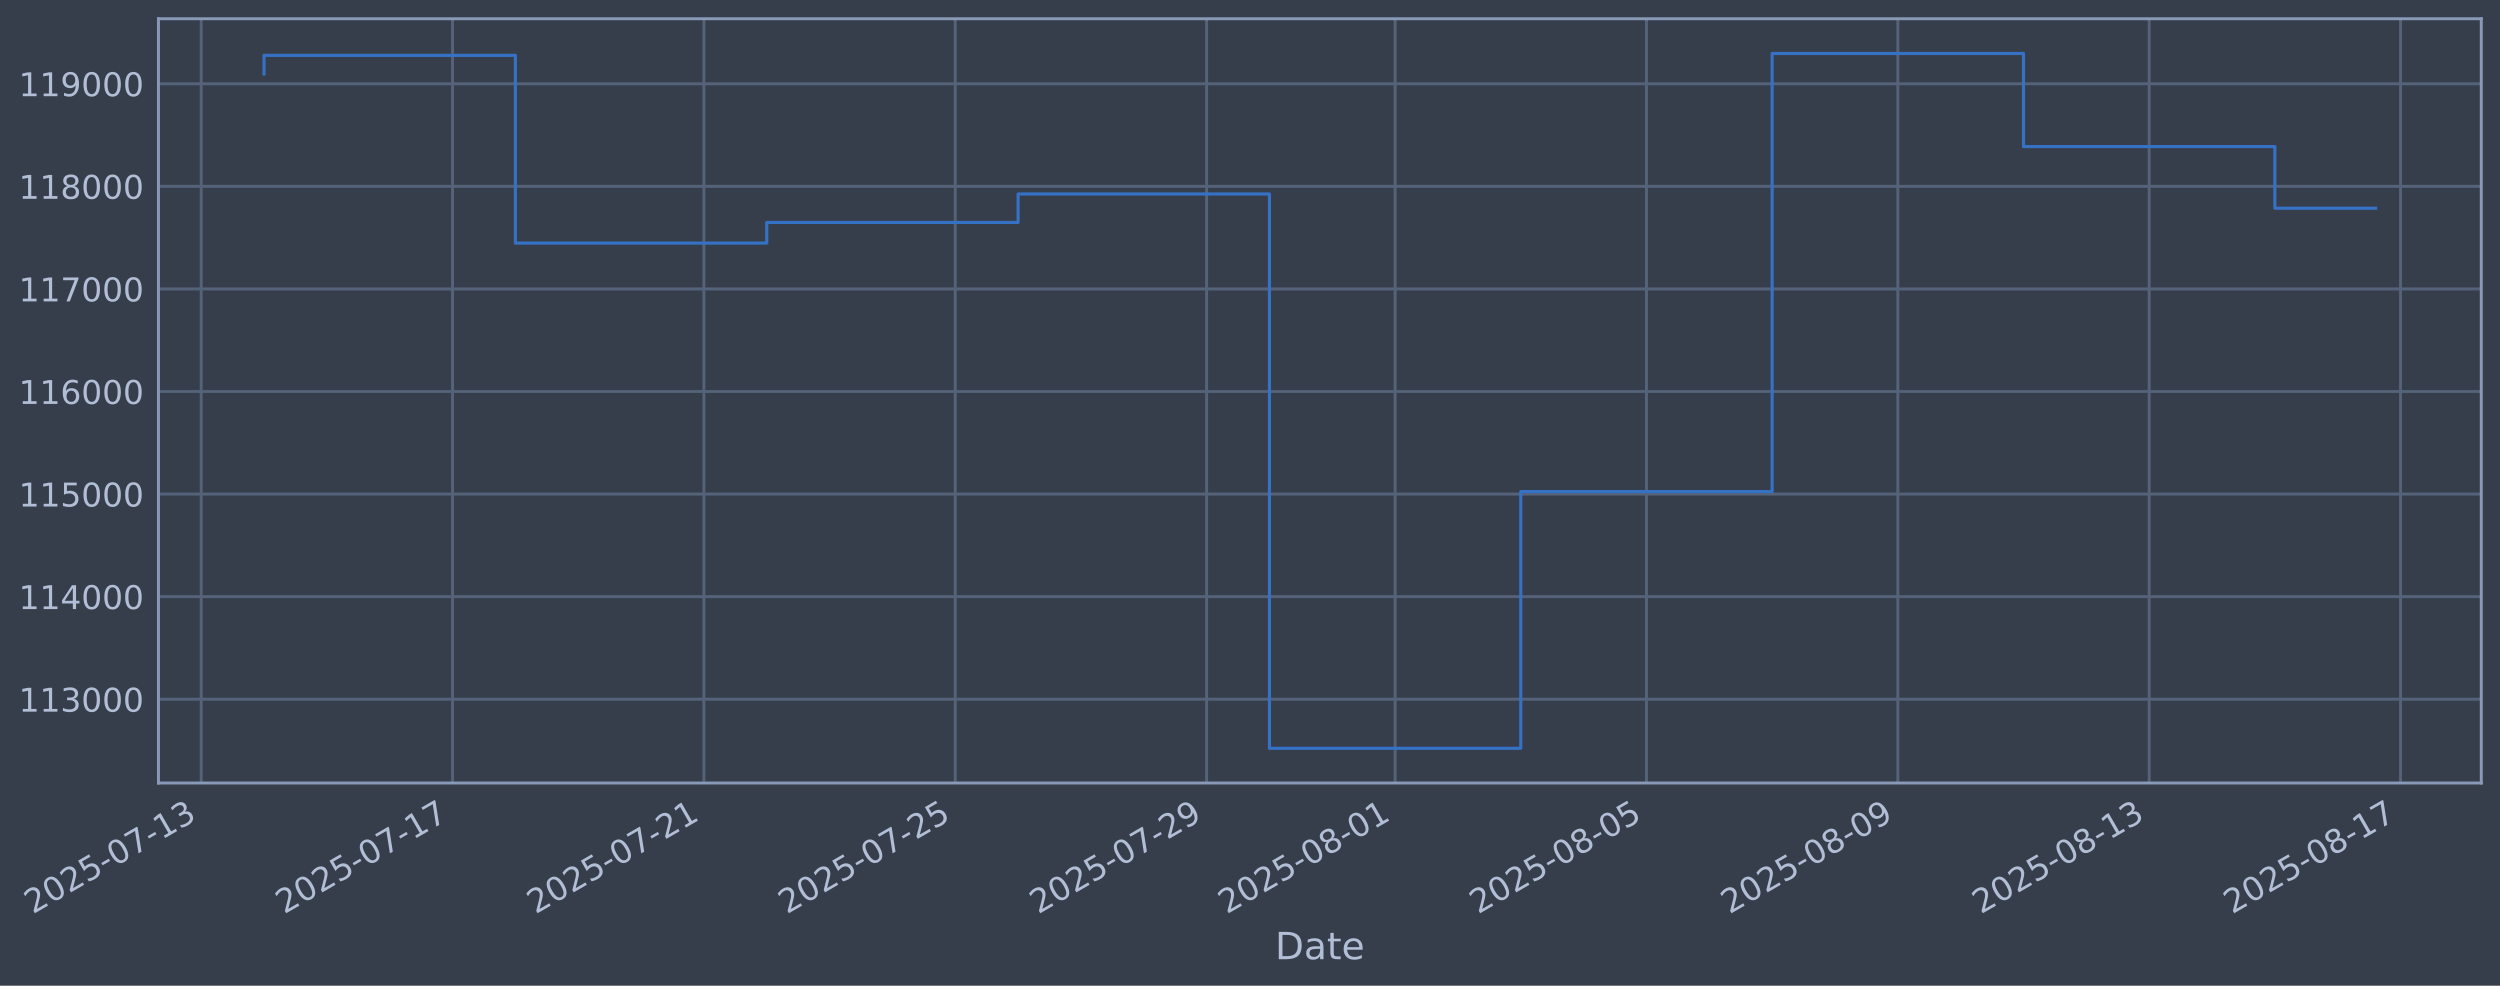
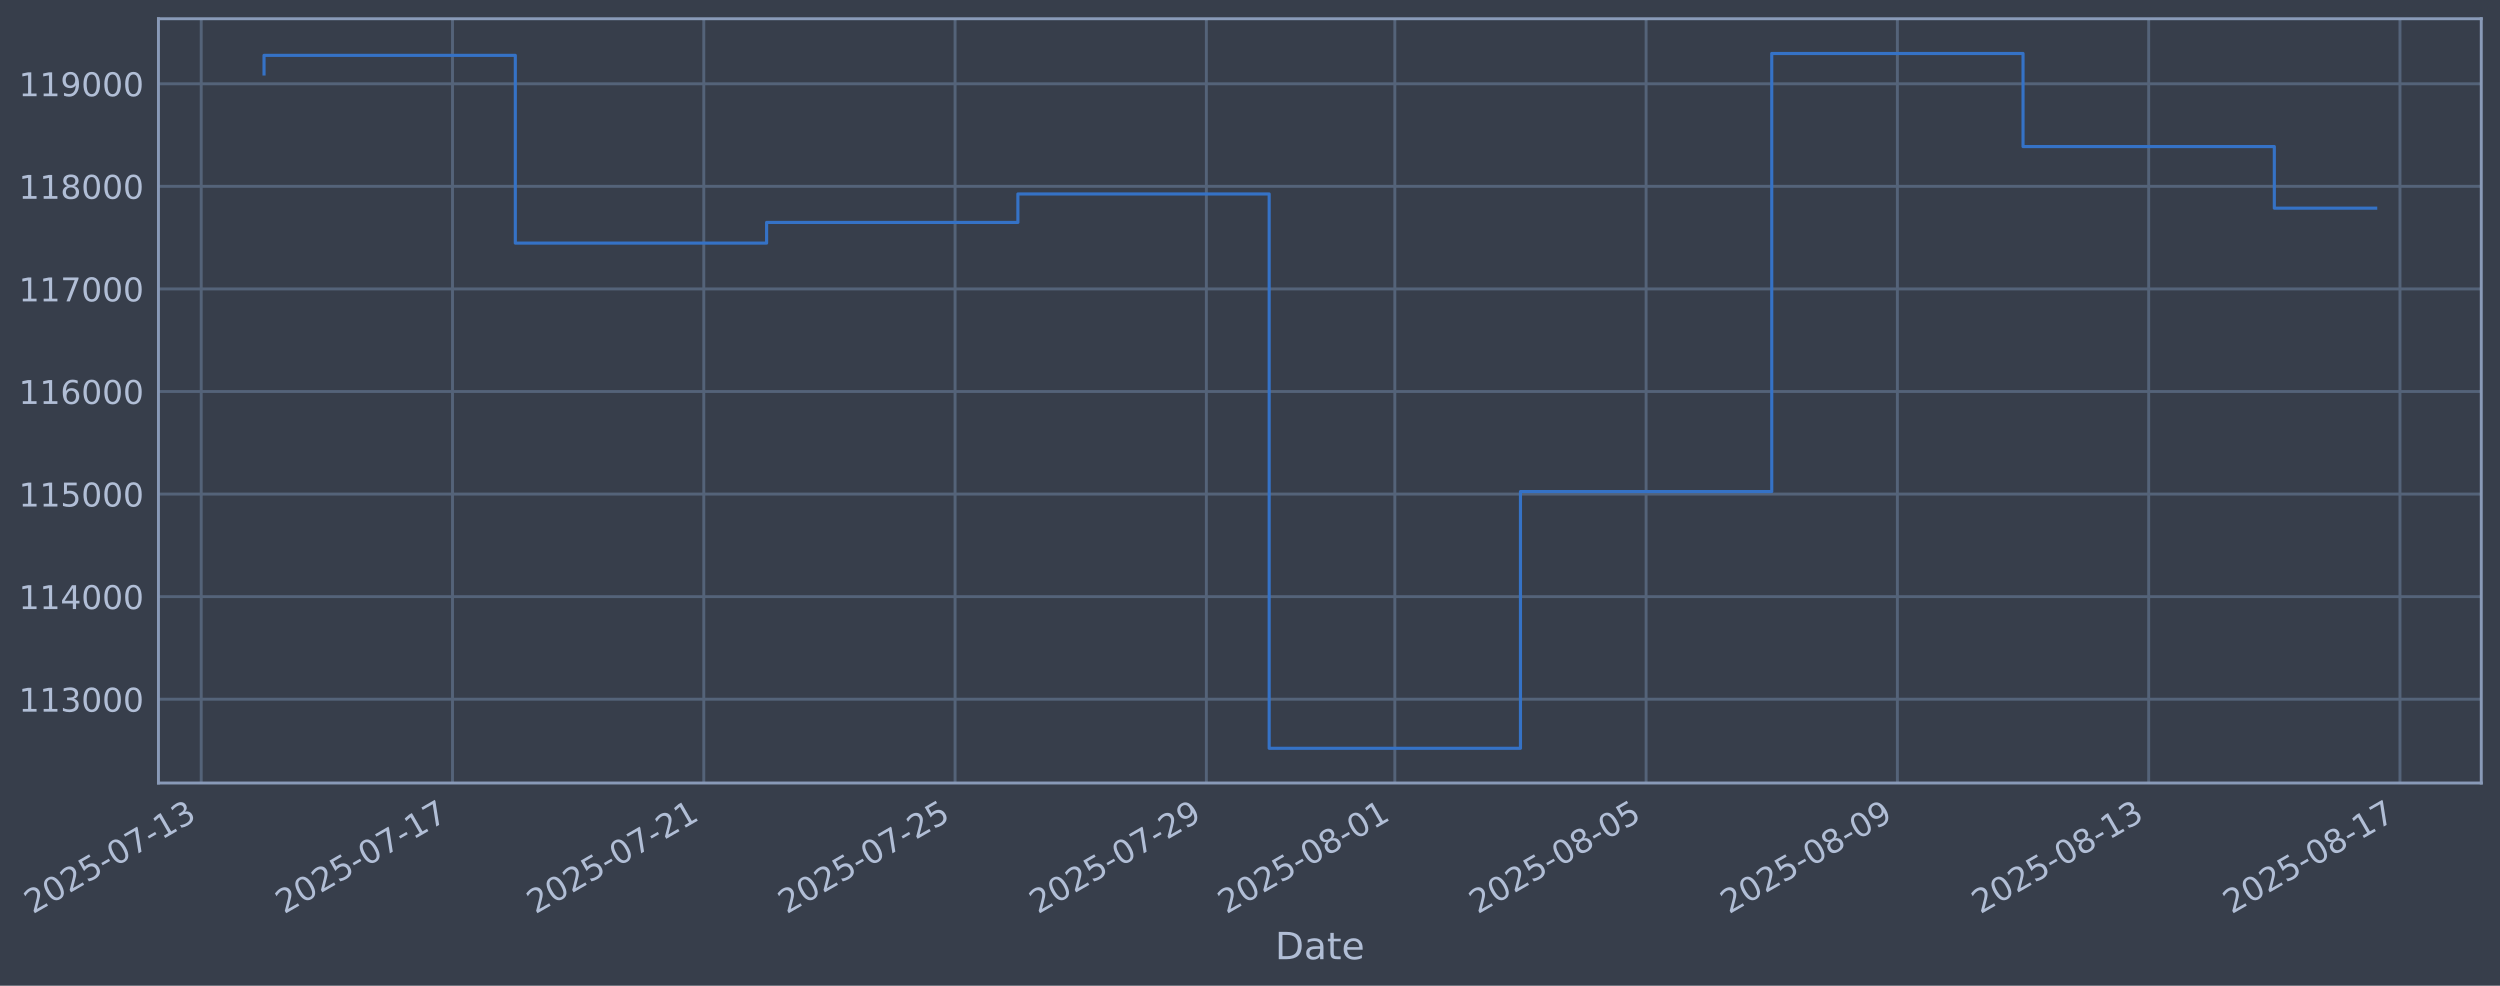
<svg xmlns="http://www.w3.org/2000/svg" xmlns:xlink="http://www.w3.org/1999/xlink" width="960.9pt" height="378.87pt" viewBox="0 0 960.9 378.87" version="1.1">
  <defs>
    <style type="text/css">*{stroke-linejoin: round; stroke-linecap: butt}</style>
  </defs>
  <g id="figure_1">
    <g id="patch_1">
      <path d="M 0 378.87  L 960.9 378.87  L 960.9 0  L 0 0  z " style="fill: #373e4b" />
    </g>
    <g id="axes_1">
      <g id="patch_2">
        <path d="M 60.901 300.96  L 953.701 300.96  L 953.701 7.2  L 60.901 7.2  z " style="fill: #373e4b" />
      </g>
      <g id="matplotlib.axis_1">
        <g id="xtick_1">
          <g id="line2d_1">
-             <path d="M 77.33 300.96  L 77.33 7.2  " clip-path="url(#p459f2ab5d1)" style="fill: none; stroke: #546379; stroke-width: 1.12; stroke-linecap: square" />
+             <path d="M 77.336 300.96  L 77.336 7.2  " clip-path="url(#p5afe84b748)" style="fill: none; stroke: #546379; stroke-width: 1.12; stroke-linecap: square" />
          </g>
          <g id="line2d_2" />
          <g id="text_1">
-             <g style="fill: #b1bed6" transform="translate(12.60435 351.4642) rotate(-30) scale(0.126 -0.126)">
+             <g style="fill: #b1bed6" transform="translate(12.61074 351.4642) rotate(-30) scale(0.126 -0.126)">
              <defs>
                <path id="DejaVuSans-32" d="M 1228 531  L 3431 531  L 3431 0  L 469 0  L 469 531  Q 828 903 1448 1529  Q 2069 2156 2228 2338  Q 2531 2678 2651 2914  Q 2772 3150 2772 3378  Q 2772 3750 2511 3984  Q 2250 4219 1831 4219  Q 1534 4219 1204 4116  Q 875 4013 500 3803  L 500 4441  Q 881 4594 1212 4672  Q 1544 4750 1819 4750  Q 2544 4750 2975 4387  Q 3406 4025 3406 3419  Q 3406 3131 3298 2873  Q 3191 2616 2906 2266  Q 2828 2175 2409 1742  Q 1991 1309 1228 531  z " transform="scale(0.015625)" />
                <path id="DejaVuSans-30" d="M 2034 4250  Q 1547 4250 1301 3770  Q 1056 3291 1056 2328  Q 1056 1369 1301 889  Q 1547 409 2034 409  Q 2525 409 2770 889  Q 3016 1369 3016 2328  Q 3016 3291 2770 3770  Q 2525 4250 2034 4250  z M 2034 4750  Q 2819 4750 3233 4129  Q 3647 3509 3647 2328  Q 3647 1150 3233 529  Q 2819 -91 2034 -91  Q 1250 -91 836 529  Q 422 1150 422 2328  Q 422 3509 836 4129  Q 1250 4750 2034 4750  z " transform="scale(0.015625)" />
                <path id="DejaVuSans-35" d="M 691 4666  L 3169 4666  L 3169 4134  L 1269 4134  L 1269 2991  Q 1406 3038 1543 3061  Q 1681 3084 1819 3084  Q 2600 3084 3056 2656  Q 3513 2228 3513 1497  Q 3513 744 3044 326  Q 2575 -91 1722 -91  Q 1428 -91 1123 -41  Q 819 9 494 109  L 494 744  Q 775 591 1075 516  Q 1375 441 1709 441  Q 2250 441 2565 725  Q 2881 1009 2881 1497  Q 2881 1984 2565 2268  Q 2250 2553 1709 2553  Q 1456 2553 1204 2497  Q 953 2441 691 2322  L 691 4666  z " transform="scale(0.015625)" />
                <path id="DejaVuSans-2d" d="M 313 2009  L 1997 2009  L 1997 1497  L 313 1497  L 313 2009  z " transform="scale(0.015625)" />
                <path id="DejaVuSans-37" d="M 525 4666  L 3525 4666  L 3525 4397  L 1831 0  L 1172 0  L 2766 4134  L 525 4134  L 525 4666  z " transform="scale(0.015625)" />
                <path id="DejaVuSans-31" d="M 794 531  L 1825 531  L 1825 4091  L 703 3866  L 703 4441  L 1819 4666  L 2450 4666  L 2450 531  L 3481 531  L 3481 0  L 794 0  L 794 531  z " transform="scale(0.015625)" />
                <path id="DejaVuSans-33" d="M 2597 2516  Q 3050 2419 3304 2112  Q 3559 1806 3559 1356  Q 3559 666 3084 287  Q 2609 -91 1734 -91  Q 1441 -91 1130 -33  Q 819 25 488 141  L 488 750  Q 750 597 1062 519  Q 1375 441 1716 441  Q 2309 441 2620 675  Q 2931 909 2931 1356  Q 2931 1769 2642 2001  Q 2353 2234 1838 2234  L 1294 2234  L 1294 2753  L 1863 2753  Q 2328 2753 2575 2939  Q 2822 3125 2822 3475  Q 2822 3834 2567 4026  Q 2313 4219 1838 4219  Q 1578 4219 1281 4162  Q 984 4106 628 3988  L 628 4550  Q 988 4650 1302 4700  Q 1616 4750 1894 4750  Q 2613 4750 3031 4423  Q 3450 4097 3450 3541  Q 3450 3153 3228 2886  Q 3006 2619 2597 2516  z " transform="scale(0.015625)" />
              </defs>
              <use xlink:href="#DejaVuSans-32" />
              <use xlink:href="#DejaVuSans-30" transform="translate(63.62305 0)" />
              <use xlink:href="#DejaVuSans-32" transform="translate(127.2461 0)" />
              <use xlink:href="#DejaVuSans-35" transform="translate(190.8691 0)" />
              <use xlink:href="#DejaVuSans-2d" transform="translate(254.4922 0)" />
              <use xlink:href="#DejaVuSans-30" transform="translate(290.5762 0)" />
              <use xlink:href="#DejaVuSans-37" transform="translate(354.1992 0)" />
              <use xlink:href="#DejaVuSans-2d" transform="translate(417.8223 0)" />
              <use xlink:href="#DejaVuSans-31" transform="translate(453.9062 0)" />
              <use xlink:href="#DejaVuSans-33" transform="translate(517.5293 0)" />
            </g>
          </g>
        </g>
        <g id="xtick_2">
          <g id="line2d_3">
-             <path d="M 173.94 300.96  L 173.94 7.2  " clip-path="url(#p459f2ab5d1)" style="fill: none; stroke: #546379; stroke-width: 1.12; stroke-linecap: square" />
+             <path d="M 173.921 300.96  L 173.921 7.2  " clip-path="url(#p5afe84b748)" style="fill: none; stroke: #546379; stroke-width: 1.12; stroke-linecap: square" />
          </g>
          <g id="line2d_4" />
          <g id="text_2">
-             <g style="fill: #b1bed6" transform="translate(109.2142 351.4642) rotate(-30) scale(0.126 -0.126)">
+             <g style="fill: #b1bed6" transform="translate(109.195 351.4642) rotate(-30) scale(0.126 -0.126)">
              <use xlink:href="#DejaVuSans-32" />
              <use xlink:href="#DejaVuSans-30" transform="translate(63.62305 0)" />
              <use xlink:href="#DejaVuSans-32" transform="translate(127.2461 0)" />
              <use xlink:href="#DejaVuSans-35" transform="translate(190.8691 0)" />
              <use xlink:href="#DejaVuSans-2d" transform="translate(254.4922 0)" />
              <use xlink:href="#DejaVuSans-30" transform="translate(290.5762 0)" />
              <use xlink:href="#DejaVuSans-37" transform="translate(354.1992 0)" />
              <use xlink:href="#DejaVuSans-2d" transform="translate(417.8223 0)" />
              <use xlink:href="#DejaVuSans-31" transform="translate(453.9062 0)" />
              <use xlink:href="#DejaVuSans-37" transform="translate(517.5293 0)" />
            </g>
          </g>
        </g>
        <g id="xtick_3">
          <g id="line2d_5">
-             <path d="M 270.55 300.96  L 270.55 7.2  " clip-path="url(#p459f2ab5d1)" style="fill: none; stroke: #546379; stroke-width: 1.12; stroke-linecap: square" />
+             <path d="M 270.505 300.96  L 270.505 7.2  " clip-path="url(#p5afe84b748)" style="fill: none; stroke: #546379; stroke-width: 1.12; stroke-linecap: square" />
          </g>
          <g id="line2d_6" />
          <g id="text_3">
-             <g style="fill: #b1bed6" transform="translate(205.824 351.4642) rotate(-30) scale(0.126 -0.126)">
+             <g style="fill: #b1bed6" transform="translate(205.7793 351.4642) rotate(-30) scale(0.126 -0.126)">
              <use xlink:href="#DejaVuSans-32" />
              <use xlink:href="#DejaVuSans-30" transform="translate(63.62305 0)" />
              <use xlink:href="#DejaVuSans-32" transform="translate(127.2461 0)" />
              <use xlink:href="#DejaVuSans-35" transform="translate(190.8691 0)" />
              <use xlink:href="#DejaVuSans-2d" transform="translate(254.4922 0)" />
              <use xlink:href="#DejaVuSans-30" transform="translate(290.5762 0)" />
              <use xlink:href="#DejaVuSans-37" transform="translate(354.1992 0)" />
              <use xlink:href="#DejaVuSans-2d" transform="translate(417.8223 0)" />
              <use xlink:href="#DejaVuSans-32" transform="translate(453.9062 0)" />
              <use xlink:href="#DejaVuSans-31" transform="translate(517.5293 0)" />
            </g>
          </g>
        </g>
        <g id="xtick_4">
          <g id="line2d_7">
-             <path d="M 367.159 300.96  L 367.159 7.2  " clip-path="url(#p459f2ab5d1)" style="fill: none; stroke: #546379; stroke-width: 1.12; stroke-linecap: square" />
+             <path d="M 367.089 300.96  L 367.089 7.2  " clip-path="url(#p5afe84b748)" style="fill: none; stroke: #546379; stroke-width: 1.12; stroke-linecap: square" />
          </g>
          <g id="line2d_8" />
          <g id="text_4">
-             <g style="fill: #b1bed6" transform="translate(302.4338 351.4642) rotate(-30) scale(0.126 -0.126)">
+             <g style="fill: #b1bed6" transform="translate(302.3636 351.4642) rotate(-30) scale(0.126 -0.126)">
              <use xlink:href="#DejaVuSans-32" />
              <use xlink:href="#DejaVuSans-30" transform="translate(63.62305 0)" />
              <use xlink:href="#DejaVuSans-32" transform="translate(127.2461 0)" />
              <use xlink:href="#DejaVuSans-35" transform="translate(190.8691 0)" />
              <use xlink:href="#DejaVuSans-2d" transform="translate(254.4922 0)" />
              <use xlink:href="#DejaVuSans-30" transform="translate(290.5762 0)" />
              <use xlink:href="#DejaVuSans-37" transform="translate(354.1992 0)" />
              <use xlink:href="#DejaVuSans-2d" transform="translate(417.8223 0)" />
              <use xlink:href="#DejaVuSans-32" transform="translate(453.9062 0)" />
              <use xlink:href="#DejaVuSans-35" transform="translate(517.5293 0)" />
            </g>
          </g>
        </g>
        <g id="xtick_5">
          <g id="line2d_9">
-             <path d="M 463.769 300.96  L 463.769 7.2  " clip-path="url(#p459f2ab5d1)" style="fill: none; stroke: #546379; stroke-width: 1.12; stroke-linecap: square" />
+             <path d="M 463.673 300.96  L 463.673 7.2  " clip-path="url(#p5afe84b748)" style="fill: none; stroke: #546379; stroke-width: 1.12; stroke-linecap: square" />
          </g>
          <g id="line2d_10" />
          <g id="text_5">
-             <g style="fill: #b1bed6" transform="translate(399.0437 351.4642) rotate(-30) scale(0.126 -0.126)">
+             <g style="fill: #b1bed6" transform="translate(398.9479 351.4642) rotate(-30) scale(0.126 -0.126)">
              <defs>
                <path id="DejaVuSans-39" d="M 703 97  L 703 672  Q 941 559 1184 500  Q 1428 441 1663 441  Q 2288 441 2617 861  Q 2947 1281 2994 2138  Q 2813 1869 2534 1725  Q 2256 1581 1919 1581  Q 1219 1581 811 2004  Q 403 2428 403 3163  Q 403 3881 828 4315  Q 1253 4750 1959 4750  Q 2769 4750 3195 4129  Q 3622 3509 3622 2328  Q 3622 1225 3098 567  Q 2575 -91 1691 -91  Q 1453 -91 1209 -44  Q 966 3 703 97  z M 1959 2075  Q 2384 2075 2632 2365  Q 2881 2656 2881 3163  Q 2881 3666 2632 3958  Q 2384 4250 1959 4250  Q 1534 4250 1286 3958  Q 1038 3666 1038 3163  Q 1038 2656 1286 2365  Q 1534 2075 1959 2075  z " transform="scale(0.015625)" />
              </defs>
              <use xlink:href="#DejaVuSans-32" />
              <use xlink:href="#DejaVuSans-30" transform="translate(63.62305 0)" />
              <use xlink:href="#DejaVuSans-32" transform="translate(127.2461 0)" />
              <use xlink:href="#DejaVuSans-35" transform="translate(190.8691 0)" />
              <use xlink:href="#DejaVuSans-2d" transform="translate(254.4922 0)" />
              <use xlink:href="#DejaVuSans-30" transform="translate(290.5762 0)" />
              <use xlink:href="#DejaVuSans-37" transform="translate(354.1992 0)" />
              <use xlink:href="#DejaVuSans-2d" transform="translate(417.8223 0)" />
              <use xlink:href="#DejaVuSans-32" transform="translate(453.9062 0)" />
              <use xlink:href="#DejaVuSans-39" transform="translate(517.5293 0)" />
            </g>
          </g>
        </g>
        <g id="xtick_6">
          <g id="line2d_11">
-             <path d="M 536.227 300.96  L 536.227 7.2  " clip-path="url(#p459f2ab5d1)" style="fill: none; stroke: #546379; stroke-width: 1.12; stroke-linecap: square" />
+             <path d="M 536.112 300.96  L 536.112 7.2  " clip-path="url(#p5afe84b748)" style="fill: none; stroke: #546379; stroke-width: 1.12; stroke-linecap: square" />
          </g>
          <g id="line2d_12" />
          <g id="text_6">
-             <g style="fill: #b1bed6" transform="translate(471.501 351.4642) rotate(-30) scale(0.126 -0.126)">
+             <g style="fill: #b1bed6" transform="translate(471.3861 351.4642) rotate(-30) scale(0.126 -0.126)">
              <defs>
                <path id="DejaVuSans-38" d="M 2034 2216  Q 1584 2216 1326 1975  Q 1069 1734 1069 1313  Q 1069 891 1326 650  Q 1584 409 2034 409  Q 2484 409 2743 651  Q 3003 894 3003 1313  Q 3003 1734 2745 1975  Q 2488 2216 2034 2216  z M 1403 2484  Q 997 2584 770 2862  Q 544 3141 544 3541  Q 544 4100 942 4425  Q 1341 4750 2034 4750  Q 2731 4750 3128 4425  Q 3525 4100 3525 3541  Q 3525 3141 3298 2862  Q 3072 2584 2669 2484  Q 3125 2378 3379 2068  Q 3634 1759 3634 1313  Q 3634 634 3220 271  Q 2806 -91 2034 -91  Q 1263 -91 848 271  Q 434 634 434 1313  Q 434 1759 690 2068  Q 947 2378 1403 2484  z M 1172 3481  Q 1172 3119 1398 2916  Q 1625 2713 2034 2713  Q 2441 2713 2670 2916  Q 2900 3119 2900 3481  Q 2900 3844 2670 4047  Q 2441 4250 2034 4250  Q 1625 4250 1398 4047  Q 1172 3844 1172 3481  z " transform="scale(0.015625)" />
              </defs>
              <use xlink:href="#DejaVuSans-32" />
              <use xlink:href="#DejaVuSans-30" transform="translate(63.62305 0)" />
              <use xlink:href="#DejaVuSans-32" transform="translate(127.2461 0)" />
              <use xlink:href="#DejaVuSans-35" transform="translate(190.8691 0)" />
              <use xlink:href="#DejaVuSans-2d" transform="translate(254.4922 0)" />
              <use xlink:href="#DejaVuSans-30" transform="translate(290.5762 0)" />
              <use xlink:href="#DejaVuSans-38" transform="translate(354.1992 0)" />
              <use xlink:href="#DejaVuSans-2d" transform="translate(417.8223 0)" />
              <use xlink:href="#DejaVuSans-30" transform="translate(453.9062 0)" />
              <use xlink:href="#DejaVuSans-31" transform="translate(517.5293 0)" />
            </g>
          </g>
        </g>
        <g id="xtick_7">
          <g id="line2d_13">
-             <path d="M 632.836 300.96  L 632.836 7.2  " clip-path="url(#p459f2ab5d1)" style="fill: none; stroke: #546379; stroke-width: 1.12; stroke-linecap: square" />
+             <path d="M 632.696 300.96  L 632.696 7.2  " clip-path="url(#p5afe84b748)" style="fill: none; stroke: #546379; stroke-width: 1.12; stroke-linecap: square" />
          </g>
          <g id="line2d_14" />
          <g id="text_7">
-             <g style="fill: #b1bed6" transform="translate(568.1109 351.4642) rotate(-30) scale(0.126 -0.126)">
+             <g style="fill: #b1bed6" transform="translate(567.9704 351.4642) rotate(-30) scale(0.126 -0.126)">
              <use xlink:href="#DejaVuSans-32" />
              <use xlink:href="#DejaVuSans-30" transform="translate(63.62305 0)" />
              <use xlink:href="#DejaVuSans-32" transform="translate(127.2461 0)" />
              <use xlink:href="#DejaVuSans-35" transform="translate(190.8691 0)" />
              <use xlink:href="#DejaVuSans-2d" transform="translate(254.4922 0)" />
              <use xlink:href="#DejaVuSans-30" transform="translate(290.5762 0)" />
              <use xlink:href="#DejaVuSans-38" transform="translate(354.1992 0)" />
              <use xlink:href="#DejaVuSans-2d" transform="translate(417.8223 0)" />
              <use xlink:href="#DejaVuSans-30" transform="translate(453.9062 0)" />
              <use xlink:href="#DejaVuSans-35" transform="translate(517.5293 0)" />
            </g>
          </g>
        </g>
        <g id="xtick_8">
          <g id="line2d_15">
-             <path d="M 729.446 300.96  L 729.446 7.2  " clip-path="url(#p459f2ab5d1)" style="fill: none; stroke: #546379; stroke-width: 1.12; stroke-linecap: square" />
+             <path d="M 729.28 300.96  L 729.28 7.2  " clip-path="url(#p5afe84b748)" style="fill: none; stroke: #546379; stroke-width: 1.12; stroke-linecap: square" />
          </g>
          <g id="line2d_16" />
          <g id="text_8">
-             <g style="fill: #b1bed6" transform="translate(664.7207 351.4642) rotate(-30) scale(0.126 -0.126)">
+             <g style="fill: #b1bed6" transform="translate(664.5547 351.4642) rotate(-30) scale(0.126 -0.126)">
              <use xlink:href="#DejaVuSans-32" />
              <use xlink:href="#DejaVuSans-30" transform="translate(63.62305 0)" />
              <use xlink:href="#DejaVuSans-32" transform="translate(127.2461 0)" />
              <use xlink:href="#DejaVuSans-35" transform="translate(190.8691 0)" />
              <use xlink:href="#DejaVuSans-2d" transform="translate(254.4922 0)" />
              <use xlink:href="#DejaVuSans-30" transform="translate(290.5762 0)" />
              <use xlink:href="#DejaVuSans-38" transform="translate(354.1992 0)" />
              <use xlink:href="#DejaVuSans-2d" transform="translate(417.8223 0)" />
              <use xlink:href="#DejaVuSans-30" transform="translate(453.9062 0)" />
              <use xlink:href="#DejaVuSans-39" transform="translate(517.5293 0)" />
            </g>
          </g>
        </g>
        <g id="xtick_9">
          <g id="line2d_17">
-             <path d="M 826.056 300.96  L 826.056 7.2  " clip-path="url(#p459f2ab5d1)" style="fill: none; stroke: #546379; stroke-width: 1.12; stroke-linecap: square" />
+             <path d="M 825.865 300.96  L 825.865 7.2  " clip-path="url(#p5afe84b748)" style="fill: none; stroke: #546379; stroke-width: 1.12; stroke-linecap: square" />
          </g>
          <g id="line2d_18" />
          <g id="text_9">
-             <g style="fill: #b1bed6" transform="translate(761.3305 351.4642) rotate(-30) scale(0.126 -0.126)">
+             <g style="fill: #b1bed6" transform="translate(761.139 351.4642) rotate(-30) scale(0.126 -0.126)">
              <use xlink:href="#DejaVuSans-32" />
              <use xlink:href="#DejaVuSans-30" transform="translate(63.62305 0)" />
              <use xlink:href="#DejaVuSans-32" transform="translate(127.2461 0)" />
              <use xlink:href="#DejaVuSans-35" transform="translate(190.8691 0)" />
              <use xlink:href="#DejaVuSans-2d" transform="translate(254.4922 0)" />
              <use xlink:href="#DejaVuSans-30" transform="translate(290.5762 0)" />
              <use xlink:href="#DejaVuSans-38" transform="translate(354.1992 0)" />
              <use xlink:href="#DejaVuSans-2d" transform="translate(417.8223 0)" />
              <use xlink:href="#DejaVuSans-31" transform="translate(453.9062 0)" />
              <use xlink:href="#DejaVuSans-33" transform="translate(517.5293 0)" />
            </g>
          </g>
        </g>
        <g id="xtick_10">
          <g id="line2d_19">
-             <path d="M 922.666 300.96  L 922.666 7.2  " clip-path="url(#p459f2ab5d1)" style="fill: none; stroke: #546379; stroke-width: 1.12; stroke-linecap: square" />
+             <path d="M 922.449 300.96  L 922.449 7.2  " clip-path="url(#p5afe84b748)" style="fill: none; stroke: #546379; stroke-width: 1.12; stroke-linecap: square" />
          </g>
          <g id="line2d_20" />
          <g id="text_10">
-             <g style="fill: #b1bed6" transform="translate(857.9404 351.4642) rotate(-30) scale(0.126 -0.126)">
+             <g style="fill: #b1bed6" transform="translate(857.7233 351.4642) rotate(-30) scale(0.126 -0.126)">
              <use xlink:href="#DejaVuSans-32" />
              <use xlink:href="#DejaVuSans-30" transform="translate(63.62305 0)" />
              <use xlink:href="#DejaVuSans-32" transform="translate(127.2461 0)" />
              <use xlink:href="#DejaVuSans-35" transform="translate(190.8691 0)" />
              <use xlink:href="#DejaVuSans-2d" transform="translate(254.4922 0)" />
              <use xlink:href="#DejaVuSans-30" transform="translate(290.5762 0)" />
              <use xlink:href="#DejaVuSans-38" transform="translate(354.1992 0)" />
              <use xlink:href="#DejaVuSans-2d" transform="translate(417.8223 0)" />
              <use xlink:href="#DejaVuSans-31" transform="translate(453.9062 0)" />
              <use xlink:href="#DejaVuSans-37" transform="translate(517.5293 0)" />
            </g>
          </g>
        </g>
        <g id="text_11">
          <g style="fill: #b1bed6" transform="translate(490.0914 368.6753) scale(0.144 -0.144)">
            <defs>
              <path id="DejaVuSans-44" d="M 1259 4147  L 1259 519  L 2022 519  Q 2988 519 3436 956  Q 3884 1394 3884 2338  Q 3884 3275 3436 3711  Q 2988 4147 2022 4147  L 1259 4147  z M 628 4666  L 1925 4666  Q 3281 4666 3915 4102  Q 4550 3538 4550 2338  Q 4550 1131 3912 565  Q 3275 0 1925 0  L 628 0  L 628 4666  z " transform="scale(0.015625)" />
              <path id="DejaVuSans-61" d="M 2194 1759  Q 1497 1759 1228 1600  Q 959 1441 959 1056  Q 959 750 1161 570  Q 1363 391 1709 391  Q 2188 391 2477 730  Q 2766 1069 2766 1631  L 2766 1759  L 2194 1759  z M 3341 1997  L 3341 0  L 2766 0  L 2766 531  Q 2569 213 2275 61  Q 1981 -91 1556 -91  Q 1019 -91 701 211  Q 384 513 384 1019  Q 384 1609 779 1909  Q 1175 2209 1959 2209  L 2766 2209  L 2766 2266  Q 2766 2663 2505 2880  Q 2244 3097 1772 3097  Q 1472 3097 1187 3025  Q 903 2953 641 2809  L 641 3341  Q 956 3463 1253 3523  Q 1550 3584 1831 3584  Q 2591 3584 2966 3190  Q 3341 2797 3341 1997  z " transform="scale(0.015625)" />
              <path id="DejaVuSans-74" d="M 1172 4494  L 1172 3500  L 2356 3500  L 2356 3053  L 1172 3053  L 1172 1153  Q 1172 725 1289 603  Q 1406 481 1766 481  L 2356 481  L 2356 0  L 1766 0  Q 1100 0 847 248  Q 594 497 594 1153  L 594 3053  L 172 3053  L 172 3500  L 594 3500  L 594 4494  L 1172 4494  z " transform="scale(0.015625)" />
              <path id="DejaVuSans-65" d="M 3597 1894  L 3597 1613  L 953 1613  Q 991 1019 1311 708  Q 1631 397 2203 397  Q 2534 397 2845 478  Q 3156 559 3463 722  L 3463 178  Q 3153 47 2828 -22  Q 2503 -91 2169 -91  Q 1331 -91 842 396  Q 353 884 353 1716  Q 353 2575 817 3079  Q 1281 3584 2069 3584  Q 2775 3584 3186 3129  Q 3597 2675 3597 1894  z M 3022 2063  Q 3016 2534 2758 2815  Q 2500 3097 2075 3097  Q 1594 3097 1305 2825  Q 1016 2553 972 2059  L 3022 2063  z " transform="scale(0.015625)" />
            </defs>
            <use xlink:href="#DejaVuSans-44" />
            <use xlink:href="#DejaVuSans-61" transform="translate(77.00195 0)" />
            <use xlink:href="#DejaVuSans-74" transform="translate(138.2812 0)" />
            <use xlink:href="#DejaVuSans-65" transform="translate(177.4902 0)" />
          </g>
        </g>
      </g>
      <g id="matplotlib.axis_2">
        <g id="ytick_1">
          <g id="line2d_21">
-             <path d="M 60.901 268.75  L 953.701 268.75  " clip-path="url(#p459f2ab5d1)" style="fill: none; stroke: #546379; stroke-width: 1.12; stroke-linecap: square" />
+             <path d="M 60.901 268.75  L 953.701 268.75  " clip-path="url(#p5afe84b748)" style="fill: none; stroke: #546379; stroke-width: 1.12; stroke-linecap: square" />
          </g>
          <g id="line2d_22" />
          <g id="text_12">
            <g style="fill: #b1bed6" transform="translate(7.2 273.5373) scale(0.126 -0.126)">
              <use xlink:href="#DejaVuSans-31" />
              <use xlink:href="#DejaVuSans-31" transform="translate(63.62305 0)" />
              <use xlink:href="#DejaVuSans-33" transform="translate(127.2461 0)" />
              <use xlink:href="#DejaVuSans-30" transform="translate(190.8691 0)" />
              <use xlink:href="#DejaVuSans-30" transform="translate(254.4922 0)" />
              <use xlink:href="#DejaVuSans-30" transform="translate(318.1152 0)" />
            </g>
          </g>
        </g>
        <g id="ytick_2">
          <g id="line2d_23">
-             <path d="M 60.901 229.325  L 953.701 229.325  " clip-path="url(#p459f2ab5d1)" style="fill: none; stroke: #546379; stroke-width: 1.12; stroke-linecap: square" />
+             <path d="M 60.901 229.325  L 953.701 229.325  " clip-path="url(#p5afe84b748)" style="fill: none; stroke: #546379; stroke-width: 1.12; stroke-linecap: square" />
          </g>
          <g id="line2d_24" />
          <g id="text_13">
            <g style="fill: #b1bed6" transform="translate(7.2 234.1122) scale(0.126 -0.126)">
              <defs>
                <path id="DejaVuSans-34" d="M 2419 4116  L 825 1625  L 2419 1625  L 2419 4116  z M 2253 4666  L 3047 4666  L 3047 1625  L 3713 1625  L 3713 1100  L 3047 1100  L 3047 0  L 2419 0  L 2419 1100  L 313 1100  L 313 1709  L 2253 4666  z " transform="scale(0.015625)" />
              </defs>
              <use xlink:href="#DejaVuSans-31" />
              <use xlink:href="#DejaVuSans-31" transform="translate(63.62305 0)" />
              <use xlink:href="#DejaVuSans-34" transform="translate(127.2461 0)" />
              <use xlink:href="#DejaVuSans-30" transform="translate(190.8691 0)" />
              <use xlink:href="#DejaVuSans-30" transform="translate(254.4922 0)" />
              <use xlink:href="#DejaVuSans-30" transform="translate(318.1152 0)" />
            </g>
          </g>
        </g>
        <g id="ytick_3">
          <g id="line2d_25">
-             <path d="M 60.901 189.9  L 953.701 189.9  " clip-path="url(#p459f2ab5d1)" style="fill: none; stroke: #546379; stroke-width: 1.12; stroke-linecap: square" />
+             <path d="M 60.901 189.9  L 953.701 189.9  " clip-path="url(#p5afe84b748)" style="fill: none; stroke: #546379; stroke-width: 1.12; stroke-linecap: square" />
          </g>
          <g id="line2d_26" />
          <g id="text_14">
            <g style="fill: #b1bed6" transform="translate(7.2 194.6871) scale(0.126 -0.126)">
              <use xlink:href="#DejaVuSans-31" />
              <use xlink:href="#DejaVuSans-31" transform="translate(63.62305 0)" />
              <use xlink:href="#DejaVuSans-35" transform="translate(127.2461 0)" />
              <use xlink:href="#DejaVuSans-30" transform="translate(190.8691 0)" />
              <use xlink:href="#DejaVuSans-30" transform="translate(254.4922 0)" />
              <use xlink:href="#DejaVuSans-30" transform="translate(318.1152 0)" />
            </g>
          </g>
        </g>
        <g id="ytick_4">
          <g id="line2d_27">
-             <path d="M 60.901 150.475  L 953.701 150.475  " clip-path="url(#p459f2ab5d1)" style="fill: none; stroke: #546379; stroke-width: 1.12; stroke-linecap: square" />
+             <path d="M 60.901 150.475  L 953.701 150.475  " clip-path="url(#p5afe84b748)" style="fill: none; stroke: #546379; stroke-width: 1.12; stroke-linecap: square" />
          </g>
          <g id="line2d_28" />
          <g id="text_15">
            <g style="fill: #b1bed6" transform="translate(7.2 155.262) scale(0.126 -0.126)">
              <defs>
                <path id="DejaVuSans-36" d="M 2113 2584  Q 1688 2584 1439 2293  Q 1191 2003 1191 1497  Q 1191 994 1439 701  Q 1688 409 2113 409  Q 2538 409 2786 701  Q 3034 994 3034 1497  Q 3034 2003 2786 2293  Q 2538 2584 2113 2584  z M 3366 4563  L 3366 3988  Q 3128 4100 2886 4159  Q 2644 4219 2406 4219  Q 1781 4219 1451 3797  Q 1122 3375 1075 2522  Q 1259 2794 1537 2939  Q 1816 3084 2150 3084  Q 2853 3084 3261 2657  Q 3669 2231 3669 1497  Q 3669 778 3244 343  Q 2819 -91 2113 -91  Q 1303 -91 875 529  Q 447 1150 447 2328  Q 447 3434 972 4092  Q 1497 4750 2381 4750  Q 2619 4750 2861 4703  Q 3103 4656 3366 4563  z " transform="scale(0.015625)" />
              </defs>
              <use xlink:href="#DejaVuSans-31" />
              <use xlink:href="#DejaVuSans-31" transform="translate(63.62305 0)" />
              <use xlink:href="#DejaVuSans-36" transform="translate(127.2461 0)" />
              <use xlink:href="#DejaVuSans-30" transform="translate(190.8691 0)" />
              <use xlink:href="#DejaVuSans-30" transform="translate(254.4922 0)" />
              <use xlink:href="#DejaVuSans-30" transform="translate(318.1152 0)" />
            </g>
          </g>
        </g>
        <g id="ytick_5">
          <g id="line2d_29">
-             <path d="M 60.901 111.05  L 953.701 111.05  " clip-path="url(#p459f2ab5d1)" style="fill: none; stroke: #546379; stroke-width: 1.12; stroke-linecap: square" />
+             <path d="M 60.901 111.05  L 953.701 111.05  " clip-path="url(#p5afe84b748)" style="fill: none; stroke: #546379; stroke-width: 1.12; stroke-linecap: square" />
          </g>
          <g id="line2d_30" />
          <g id="text_16">
            <g style="fill: #b1bed6" transform="translate(7.2 115.8369) scale(0.126 -0.126)">
              <use xlink:href="#DejaVuSans-31" />
              <use xlink:href="#DejaVuSans-31" transform="translate(63.62305 0)" />
              <use xlink:href="#DejaVuSans-37" transform="translate(127.2461 0)" />
              <use xlink:href="#DejaVuSans-30" transform="translate(190.8691 0)" />
              <use xlink:href="#DejaVuSans-30" transform="translate(254.4922 0)" />
              <use xlink:href="#DejaVuSans-30" transform="translate(318.1152 0)" />
            </g>
          </g>
        </g>
        <g id="ytick_6">
          <g id="line2d_31">
-             <path d="M 60.901 71.625  L 953.701 71.625  " clip-path="url(#p459f2ab5d1)" style="fill: none; stroke: #546379; stroke-width: 1.12; stroke-linecap: square" />
+             <path d="M 60.901 71.625  L 953.701 71.625  " clip-path="url(#p5afe84b748)" style="fill: none; stroke: #546379; stroke-width: 1.12; stroke-linecap: square" />
          </g>
          <g id="line2d_32" />
          <g id="text_17">
            <g style="fill: #b1bed6" transform="translate(7.2 76.4118) scale(0.126 -0.126)">
              <use xlink:href="#DejaVuSans-31" />
              <use xlink:href="#DejaVuSans-31" transform="translate(63.62305 0)" />
              <use xlink:href="#DejaVuSans-38" transform="translate(127.2461 0)" />
              <use xlink:href="#DejaVuSans-30" transform="translate(190.8691 0)" />
              <use xlink:href="#DejaVuSans-30" transform="translate(254.4922 0)" />
              <use xlink:href="#DejaVuSans-30" transform="translate(318.1152 0)" />
            </g>
          </g>
        </g>
        <g id="ytick_7">
          <g id="line2d_33">
-             <path d="M 60.901 32.2  L 953.701 32.2  " clip-path="url(#p459f2ab5d1)" style="fill: none; stroke: #546379; stroke-width: 1.12; stroke-linecap: square" />
+             <path d="M 60.901 32.2  L 953.701 32.2  " clip-path="url(#p5afe84b748)" style="fill: none; stroke: #546379; stroke-width: 1.12; stroke-linecap: square" />
          </g>
          <g id="line2d_34" />
          <g id="text_18">
            <g style="fill: #b1bed6" transform="translate(7.2 36.9867) scale(0.126 -0.126)">
              <use xlink:href="#DejaVuSans-31" />
              <use xlink:href="#DejaVuSans-31" transform="translate(63.62305 0)" />
              <use xlink:href="#DejaVuSans-39" transform="translate(127.2461 0)" />
              <use xlink:href="#DejaVuSans-30" transform="translate(190.8691 0)" />
              <use xlink:href="#DejaVuSans-30" transform="translate(254.4922 0)" />
              <use xlink:href="#DejaVuSans-30" transform="translate(318.1152 0)" />
            </g>
          </g>
        </g>
      </g>
      <g id="line2d_35">
-         <path d="M 101.482 28.439  L 101.482 21.285  L 198.092 21.285  L 198.092 93.435  L 294.702 93.435  L 294.702 85.489  L 391.312 85.489  L 391.312 74.56  L 487.922 74.56  L 487.922 287.607  L 584.531 287.607  L 584.531 188.936  L 681.141 188.936  L 681.141 20.553  L 777.751 20.553  L 777.751 56.332  L 874.361 56.332  L 874.361 80.027  L 913.119 80.027  " clip-path="url(#p459f2ab5d1)" style="fill: none; stroke: #3572c6; stroke-width: 1.2; stroke-linecap: square" />
+         <path d="M 101.482 28.439  L 101.482 21.285  L 198.067 21.285  L 198.067 93.435  L 294.651 93.435  L 294.651 85.489  L 391.235 85.489  L 391.235 74.56  L 487.82 74.56  L 487.82 287.607  L 584.404 287.607  L 584.404 188.936  L 680.988 188.936  L 680.988 20.553  L 777.572 20.553  L 777.572 56.332  L 874.157 56.332  L 874.157 80.013  L 913.119 80.013  " clip-path="url(#p5afe84b748)" style="fill: none; stroke: #3572c6; stroke-width: 1.2; stroke-linecap: square" />
      </g>
      <g id="patch_3">
        <path d="M 60.901 300.96  L 60.901 7.2  " style="fill: none; stroke: #899ab8; stroke-width: 1.12; stroke-linejoin: miter; stroke-linecap: square" />
      </g>
      <g id="patch_4">
        <path d="M 953.701 300.96  L 953.701 7.2  " style="fill: none; stroke: #899ab8; stroke-width: 1.12; stroke-linejoin: miter; stroke-linecap: square" />
      </g>
      <g id="patch_5">
        <path d="M 60.901 300.96  L 953.701 300.96  " style="fill: none; stroke: #899ab8; stroke-width: 1.12; stroke-linejoin: miter; stroke-linecap: square" />
      </g>
      <g id="patch_6">
        <path d="M 60.901 7.2  L 953.701 7.2  " style="fill: none; stroke: #899ab8; stroke-width: 1.12; stroke-linejoin: miter; stroke-linecap: square" />
      </g>
    </g>
  </g>
  <defs>
-     <clipPath id="p459f2ab5d1">
+     <clipPath id="p5afe84b748">
      <rect x="60.901" y="7.2" width="892.8" height="293.76" />
    </clipPath>
  </defs>
</svg>
